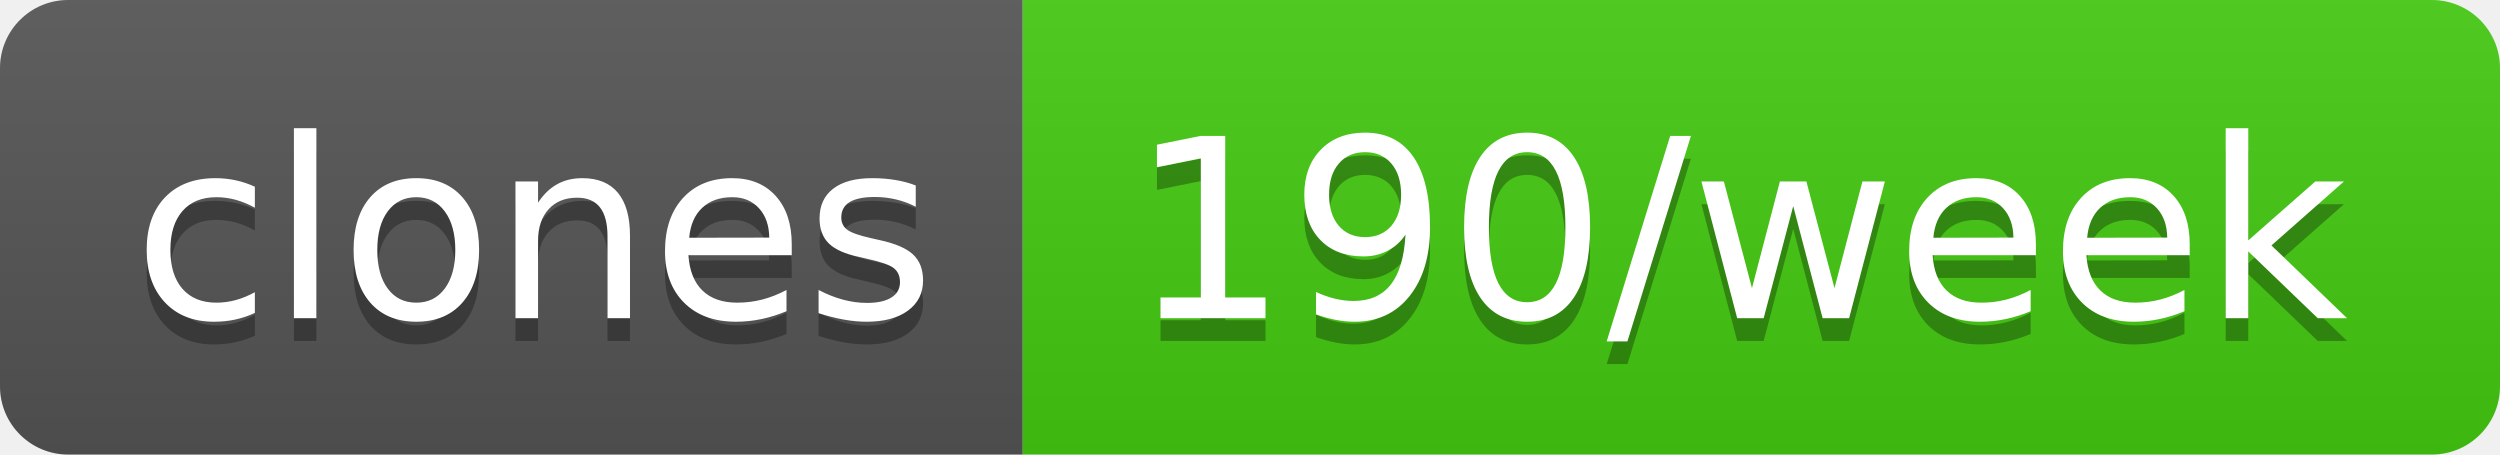
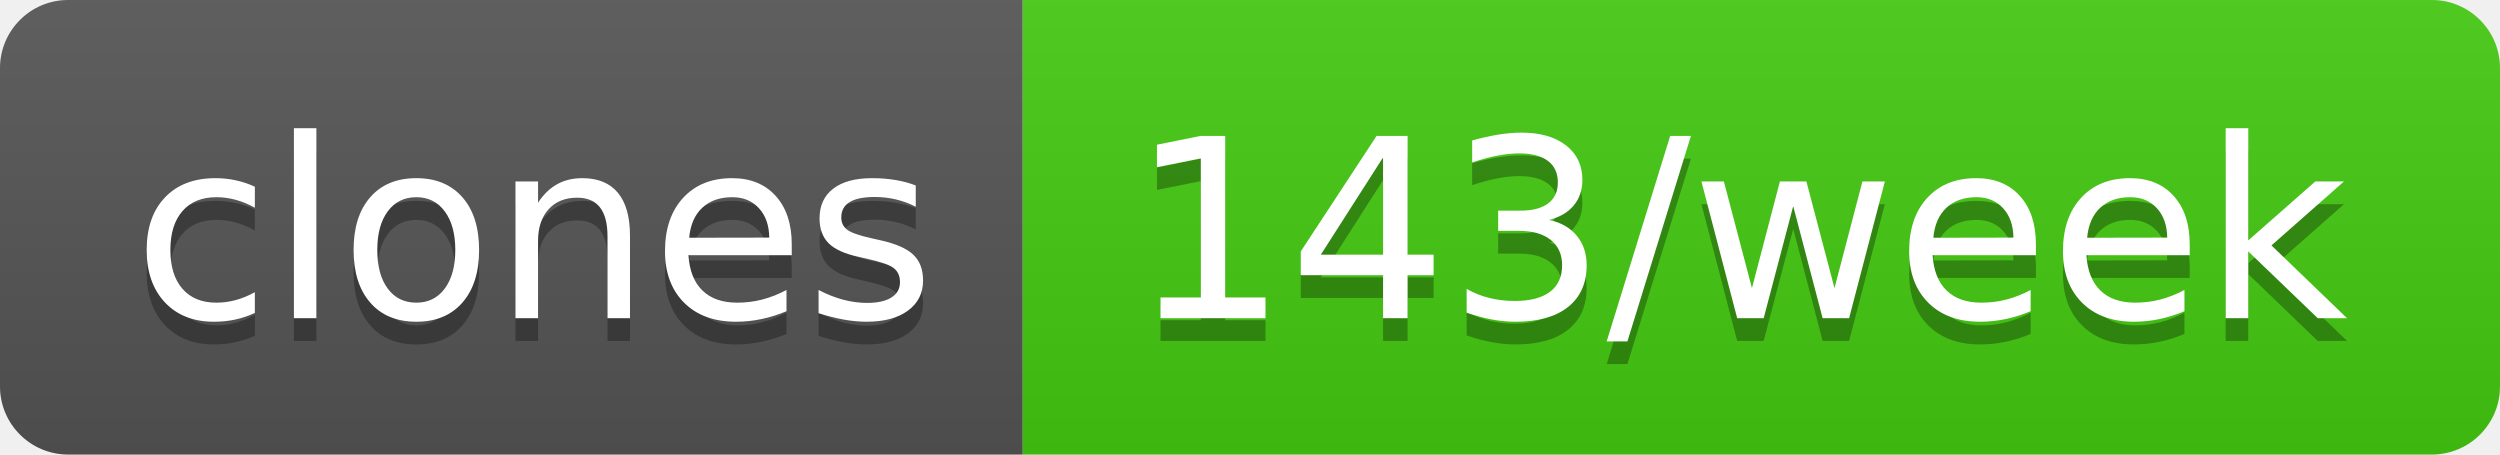
- <svg xmlns="http://www.w3.org/2000/svg" width="110" height="20" role="img" aria-label="clones: 190/week">
+ <svg xmlns="http://www.w3.org/2000/svg" width="110" height="20" role="img" aria-label="clones: 143/week">
  <linearGradient id="s" x2="0" y2="100%">
    <stop offset="0" stop-color="#bbb" stop-opacity=".1" />
    <stop offset="1" stop-opacity=".1" />
  </linearGradient>
  <clipPath id="r">
    <rect width="110" height="20" rx="3" fill="#fff" />
  </clipPath>
  <g clip-path="url(#r)">
    <rect width="45" height="20" fill="#555" />
    <rect x="45" width="65" height="20" fill="#4c1" />
    <rect width="110" height="20" fill="url(#s)" />
  </g>
  <g fill="#fff" text-anchor="middle" font-family="Verdana,Geneva,DejaVu Sans,sans-serif" text-rendering="geometricPrecision" font-size="110">
    <text aria-hidden="true" x="235" y="150" fill="#010101" fill-opacity=".3" transform="scale(.1)" textLength="350">clones</text>
    <text x="235" y="140" transform="scale(.1)" fill="#fff" textLength="350">clones</text>
-     <text aria-hidden="true" x="765" y="150" fill="#010101" fill-opacity=".3" transform="scale(.1)" textLength="550">190/week</text>
-     <text x="765" y="140" transform="scale(.1)" fill="#fff" textLength="550">190/week</text>
+     <text aria-hidden="true" x="765" y="150" fill="#010101" fill-opacity=".3" transform="scale(.1)" textLength="550">143/week</text>
+     <text x="765" y="140" transform="scale(.1)" fill="#fff" textLength="550">143/week</text>
  </g>
</svg>
